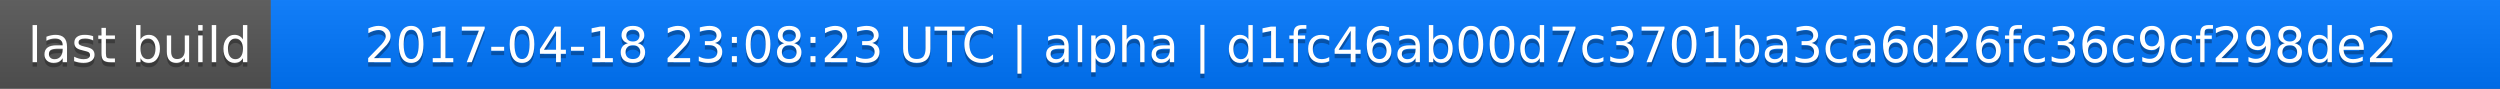
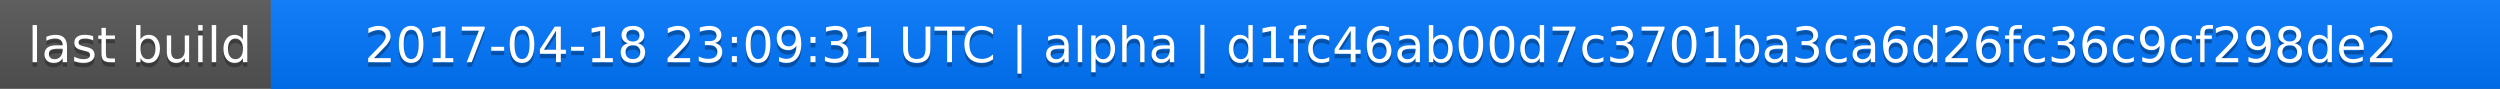
<svg xmlns="http://www.w3.org/2000/svg" width="563" height="20">
  <linearGradient id="a" x2="0" y2="100%">
    <stop offset="0" stop-color="#bbb" stop-opacity=".1" />
    <stop offset="1" stop-opacity=".1" />
  </linearGradient>
  <rect rx="0" width="563" height="20" fill="#555" />
  <rect rx="0" x="61" width="502" height="20" fill="#07f" />
  <path fill="#07f" d="M61 0h4v20h-4z" />
  <rect rx="0" width="563" height="20" fill="url(#a)" />
  <g fill="#fff" text-anchor="middle" font-family="DejaVu Sans,Verdana,Geneva,sans-serif" font-size="11">
    <text x="31.5" y="15" fill="#010101" fill-opacity=".3">last build</text>
    <text x="31.5" y="14">last build</text>
-     <text x="311" y="15" fill="#010101" fill-opacity=".3">2017-04-18 23:08:23 UTC | alpha | d1fc46ab00d7c3701ba3ca6d26fc36c9cf298de2</text>
-     <text x="311" y="14">2017-04-18 23:08:23 UTC | alpha | d1fc46ab00d7c3701ba3ca6d26fc36c9cf298de2</text>
+     <text x="311" y="15" fill="#010101" fill-opacity=".3">2017-04-18 23:09:31 UTC | alpha | d1fc46ab00d7c3701ba3ca6d26fc36c9cf298de2</text>
+     <text x="311" y="14">2017-04-18 23:09:31 UTC | alpha | d1fc46ab00d7c3701ba3ca6d26fc36c9cf298de2</text>
  </g>
</svg>
